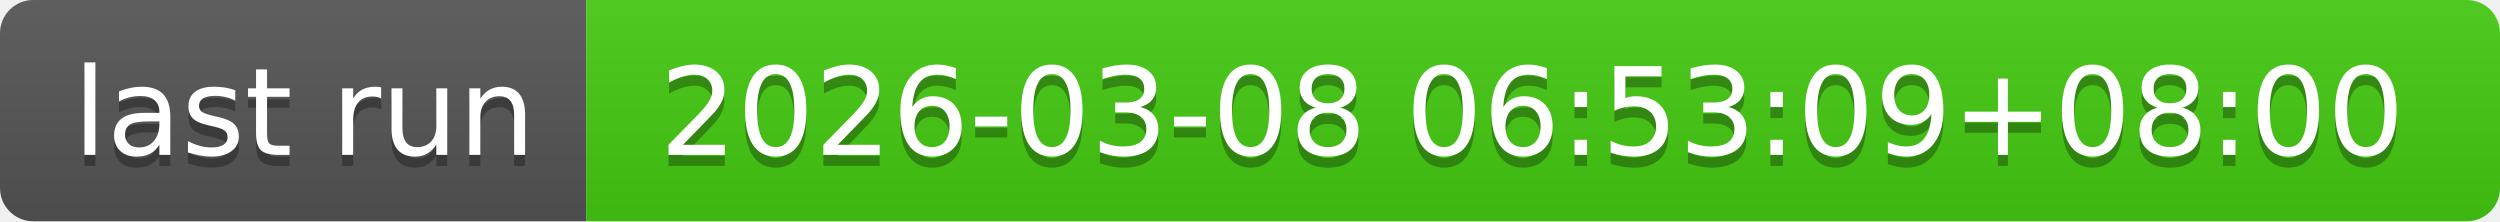
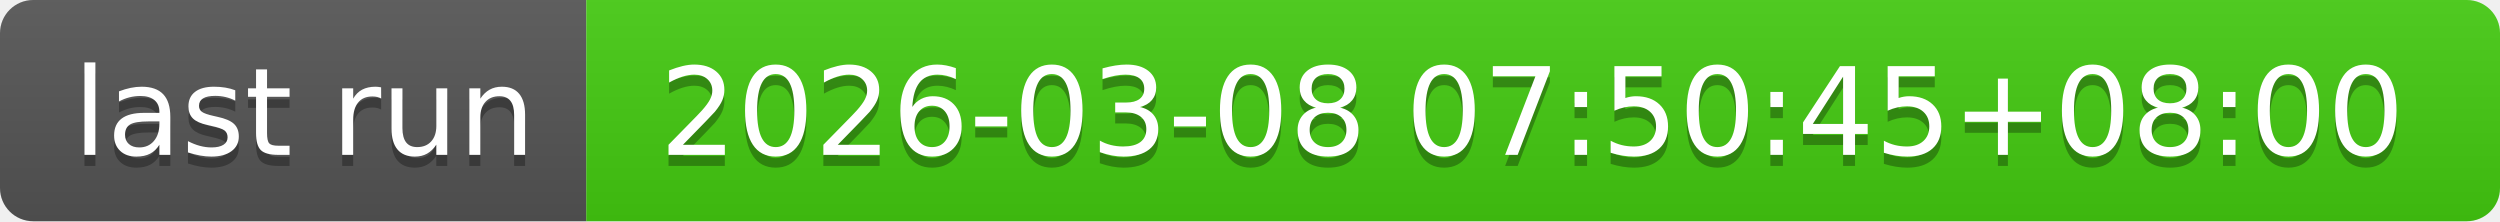
- <svg xmlns="http://www.w3.org/2000/svg" width="226" height="20" role="img" aria-label="last run: 2026-03-08 06:53:09+08:00">
+ <svg xmlns="http://www.w3.org/2000/svg" width="226" height="20" role="img" aria-label="last run: 2026-03-08 07:50:45+08:00">
  <linearGradient id="s" x2="0" y2="100%">
    <stop offset="0" stop-color="#bbb" stop-opacity=".1" />
    <stop offset="1" stop-opacity=".1" />
  </linearGradient>
  <clipPath id="r">
    <rect width="226" height="20" rx="3" fill="#fff" />
  </clipPath>
  <g clip-path="url(#r)">
    <rect width="53" height="20" fill="#555" />
    <rect x="53" width="173" height="20" fill="#4c1" />
    <rect width="226" height="20" fill="url(#s)" />
  </g>
  <g fill="#fff" text-anchor="middle" font-family="Verdana,Geneva,DejaVu Sans,sans-serif" text-rendering="geometricPrecision" font-size="110">
    <text aria-hidden="true" x="275" y="150" fill="#010101" fill-opacity=".3" transform="scale(.1)" textLength="430">last run</text>
    <text x="275" y="140" transform="scale(.1)" fill="#fff" textLength="430">last run</text>
-     <text aria-hidden="true" x="1385" y="150" fill="#010101" fill-opacity=".3" transform="scale(.1)" textLength="1630">2026-03-08 06:53:09+08:00</text>
-     <text x="1385" y="140" transform="scale(.1)" fill="#fff" textLength="1630">2026-03-08 06:53:09+08:00</text>
+     <text aria-hidden="true" x="1385" y="150" fill="#010101" fill-opacity=".3" transform="scale(.1)" textLength="1630">2026-03-08 07:50:45+08:00</text>
+     <text x="1385" y="140" transform="scale(.1)" fill="#fff" textLength="1630">2026-03-08 07:50:45+08:00</text>
  </g>
</svg>
